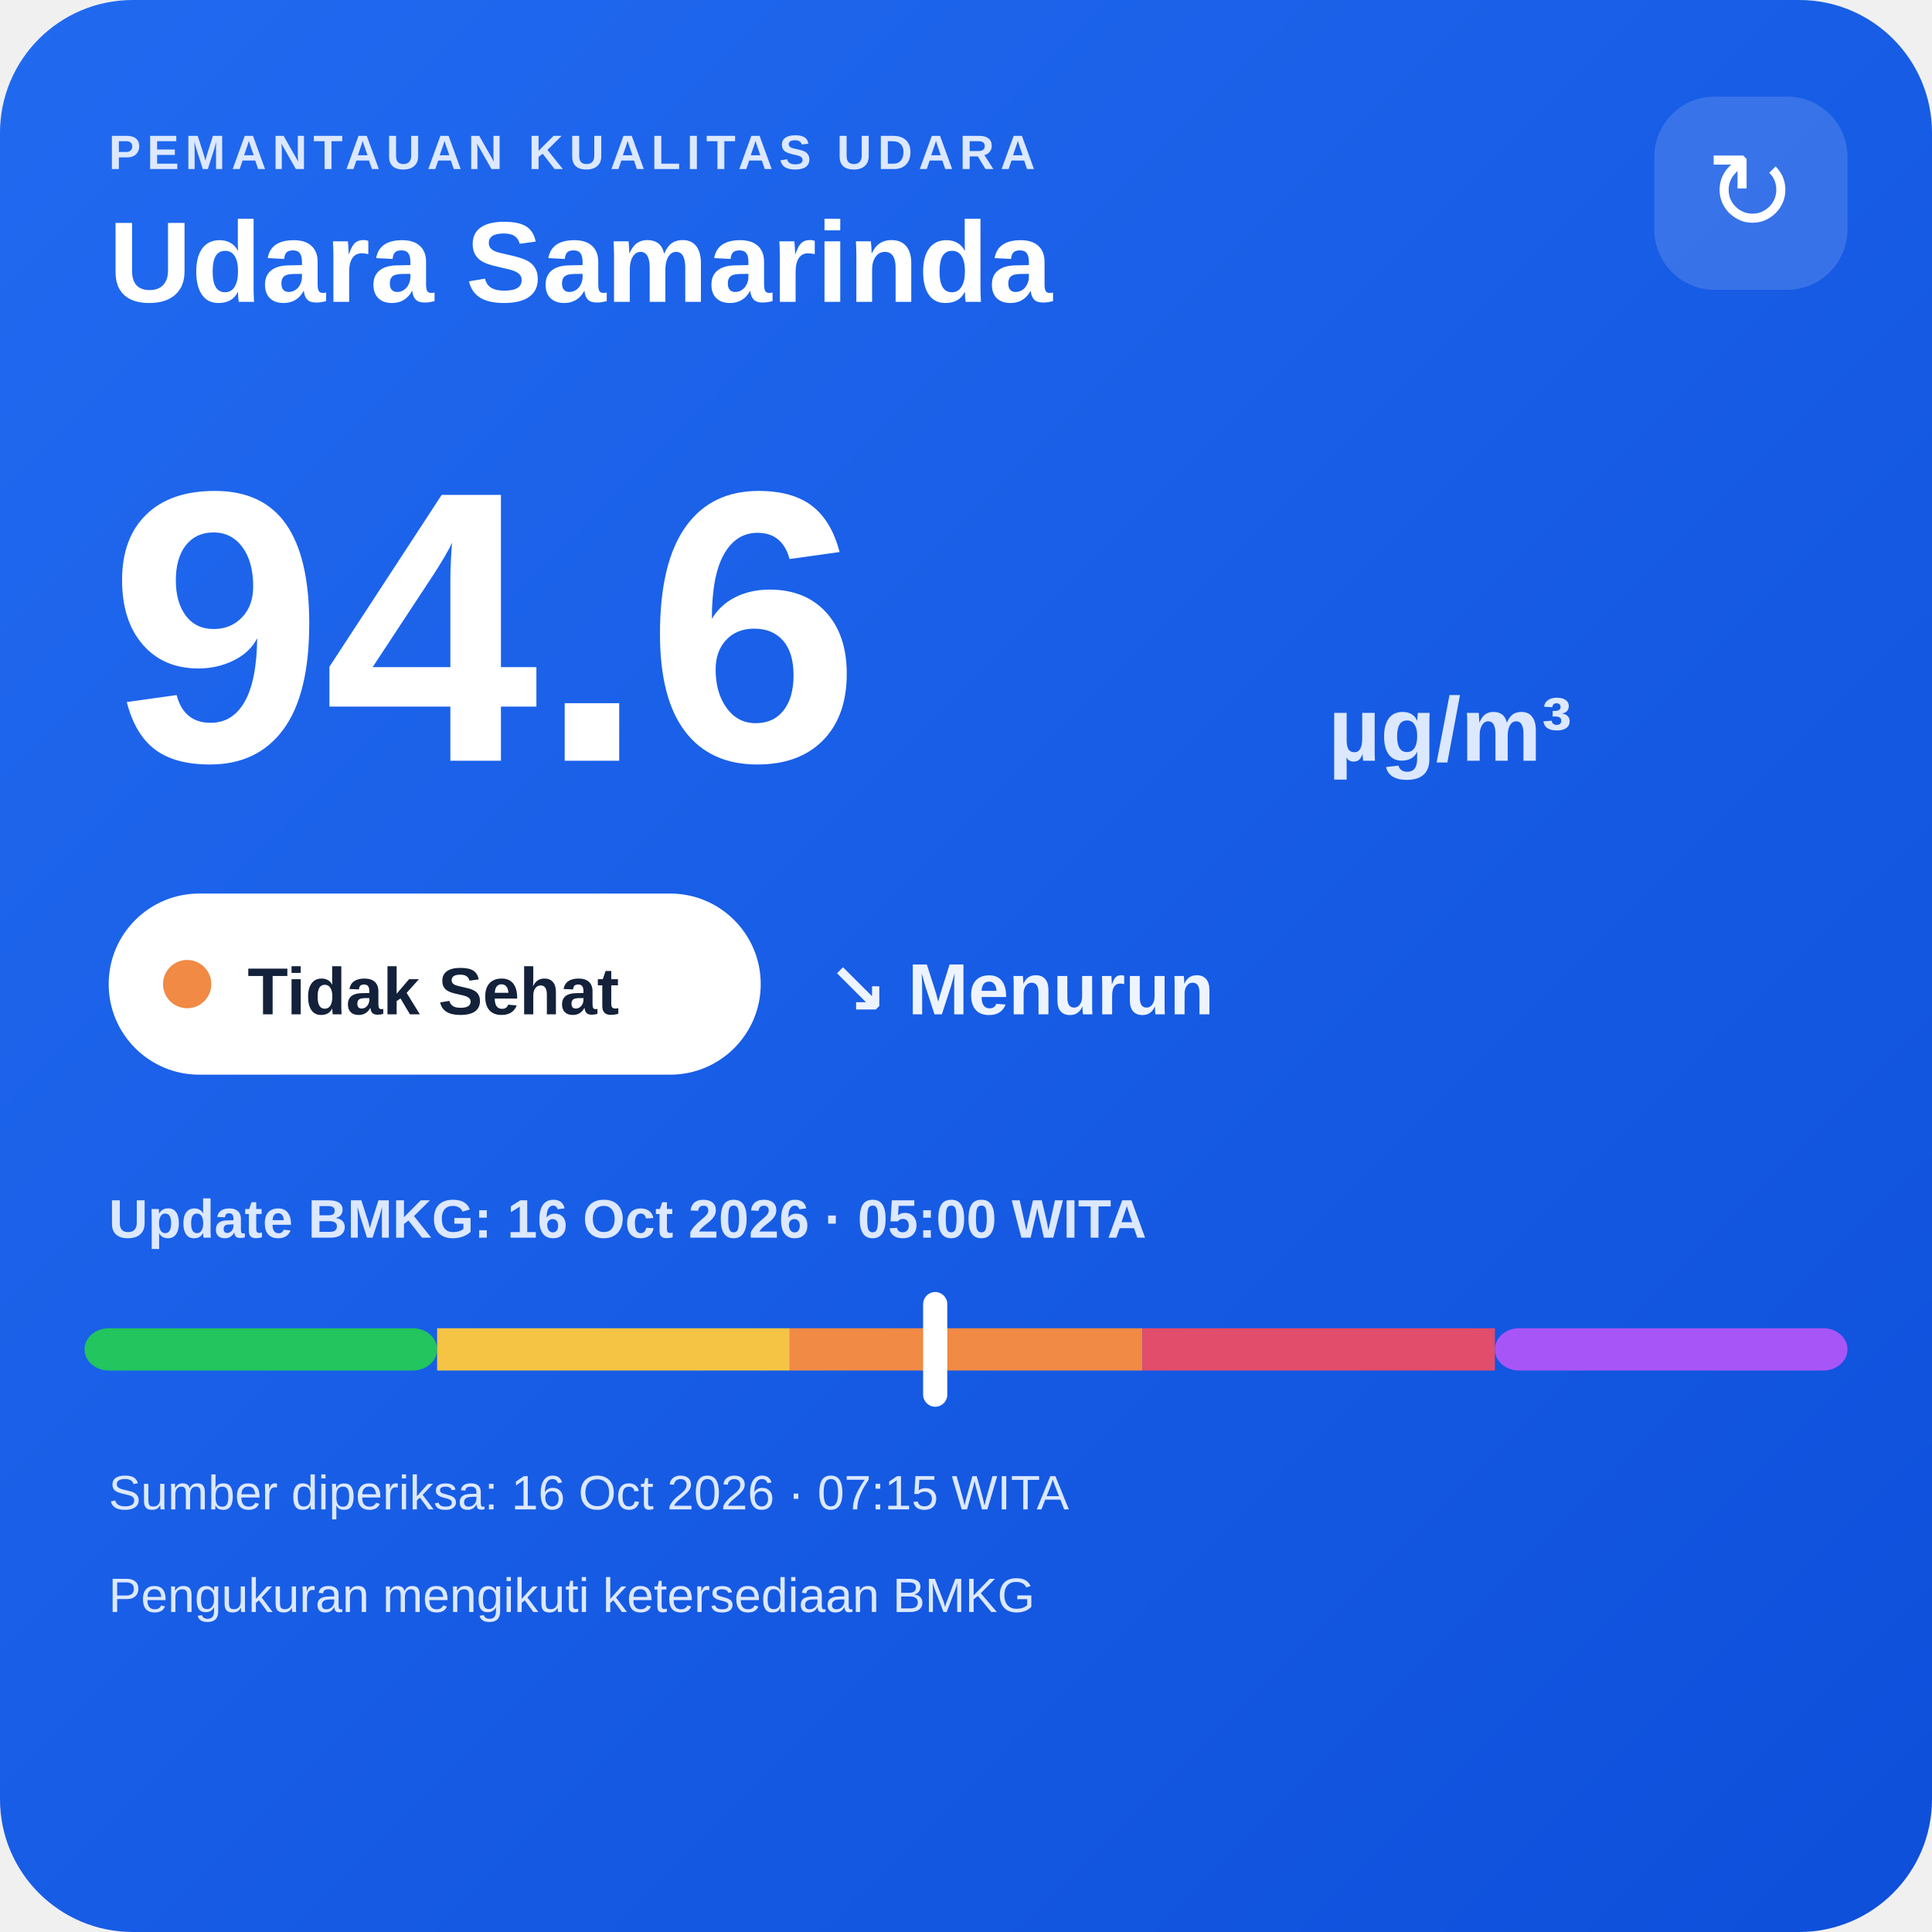
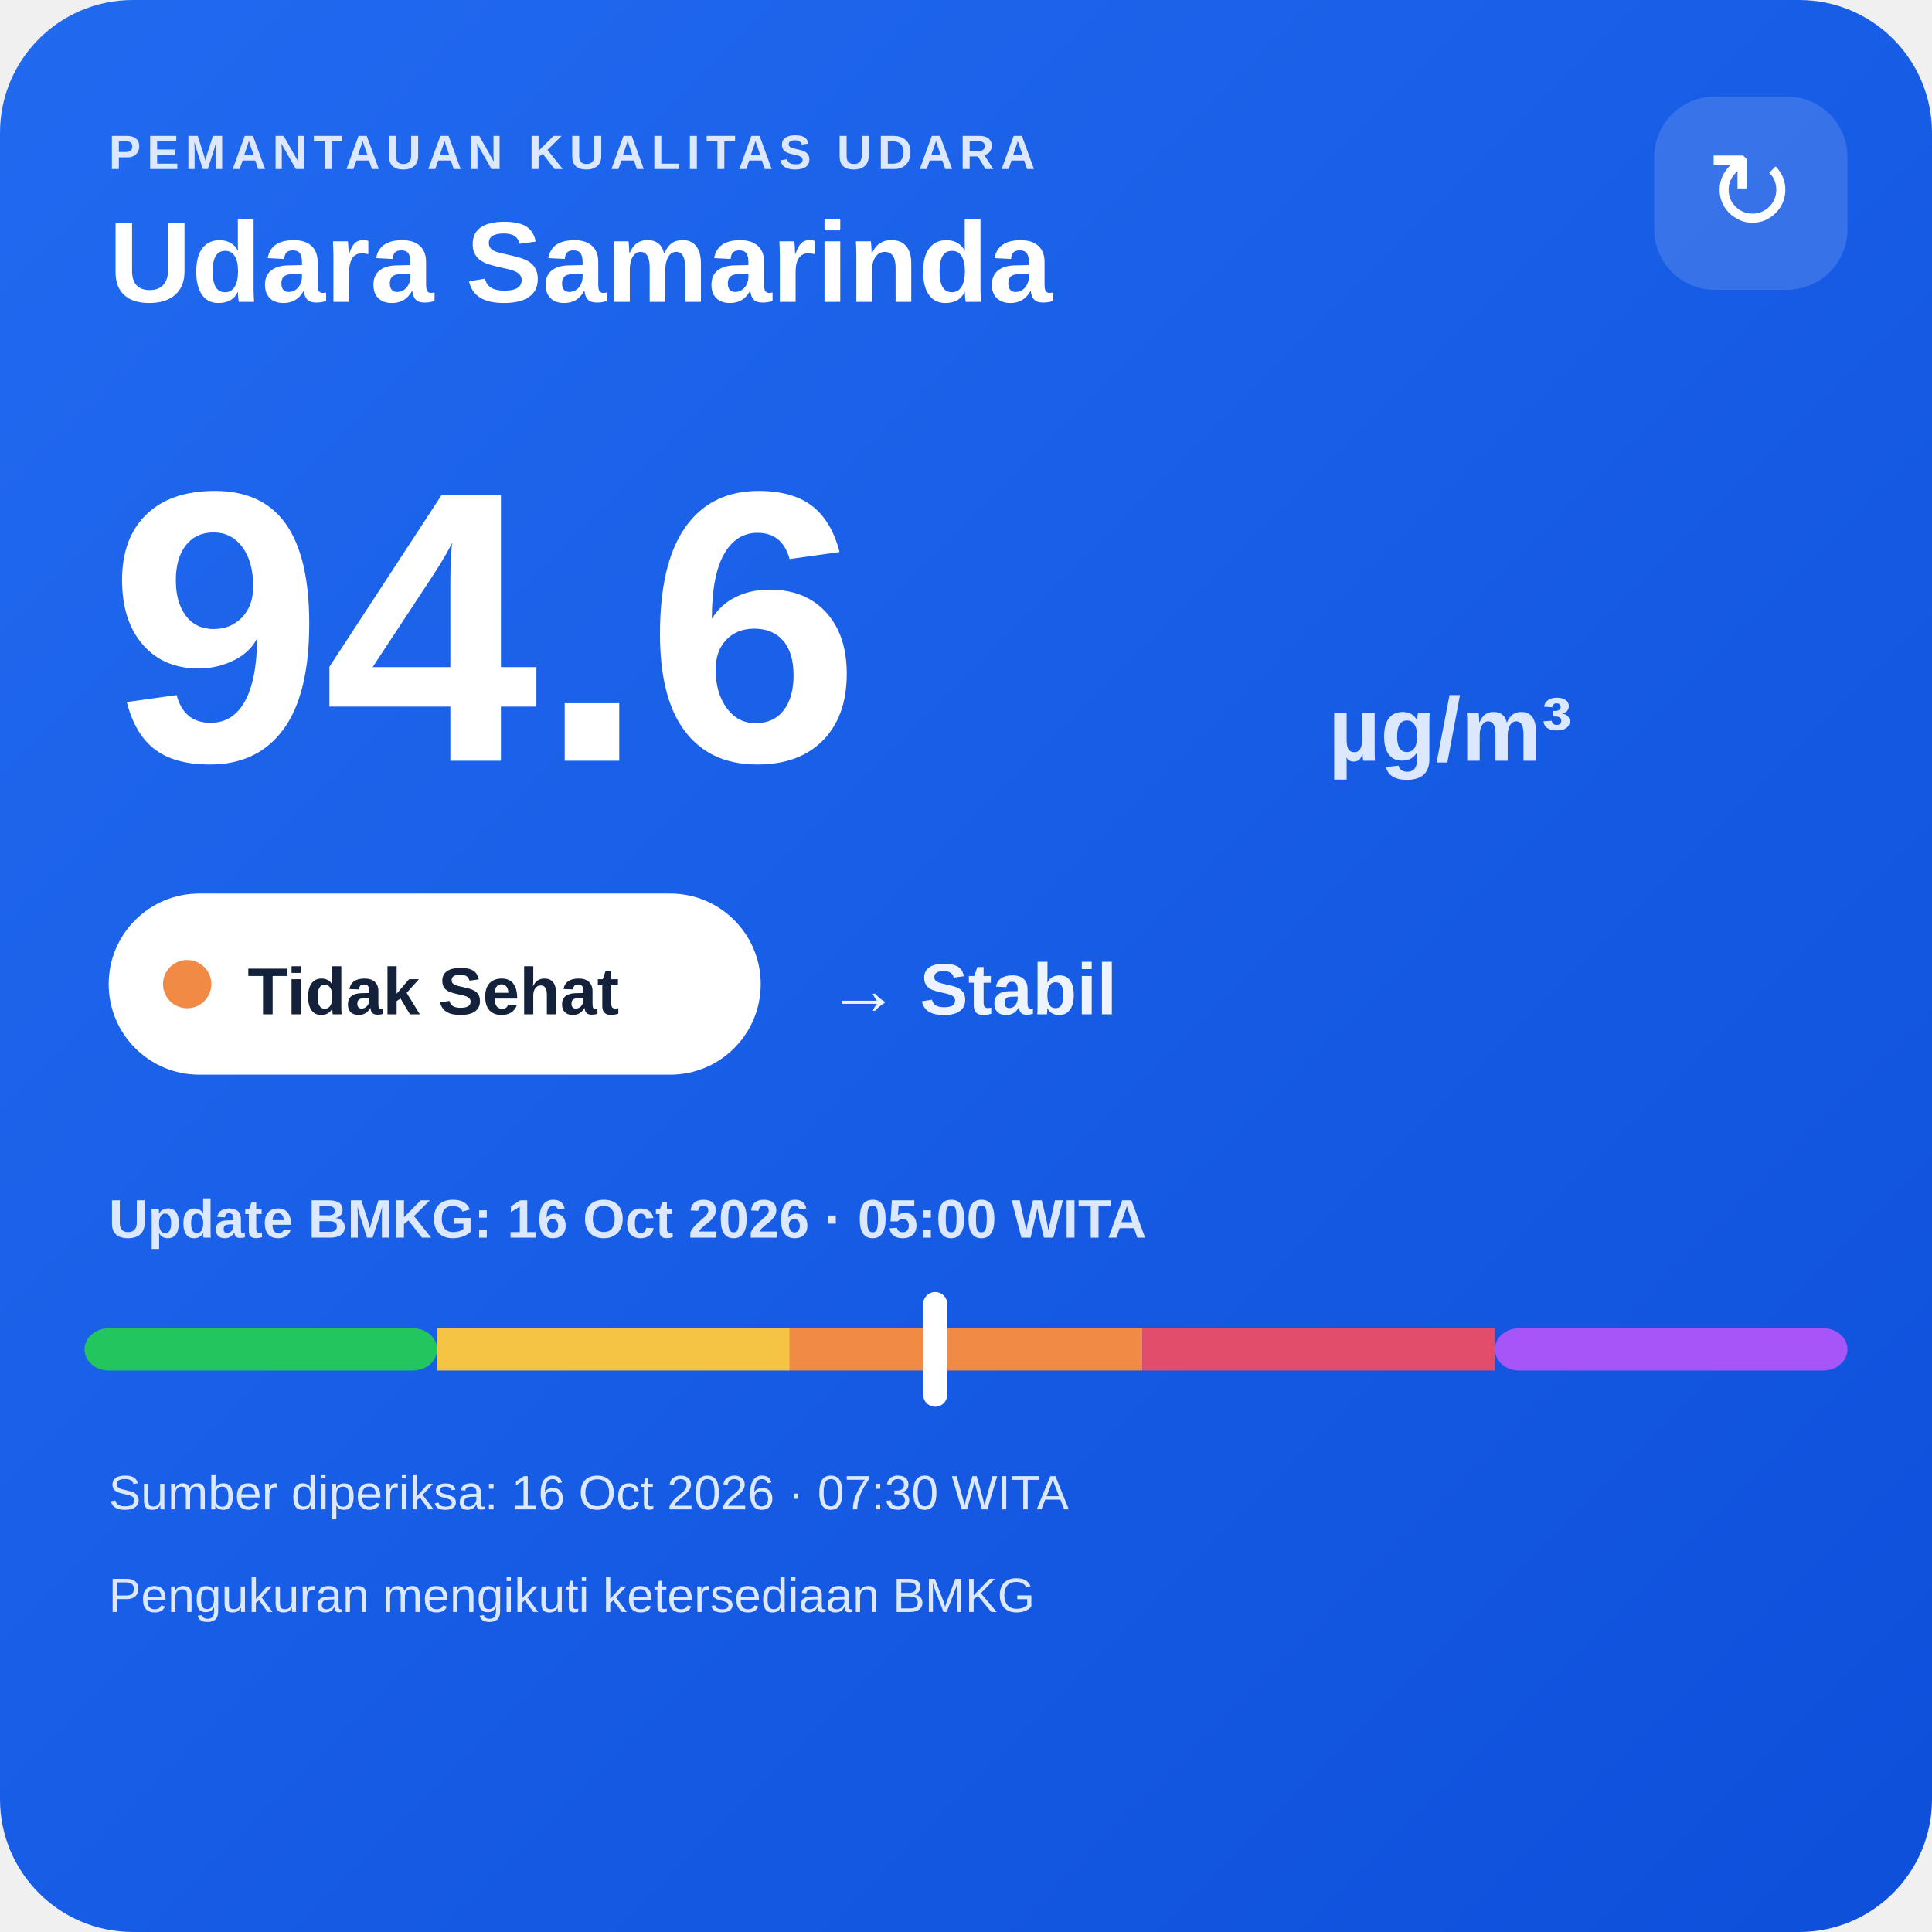
<svg xmlns="http://www.w3.org/2000/svg" width="320" height="320" viewBox="0 0 320 320">
  <defs>
    <linearGradient id="bg" x1="0" y1="0" x2="1" y2="1">
      <stop offset="0" stop-color="#216af0" />
      <stop offset="1" stop-color="#0e4fda" />
    </linearGradient>
  </defs>
  <rect width="320" height="320" rx="22" fill="url(#bg)" />
  <text x="18" y="28" fill="#dce8ff" font-family="Arial,sans-serif" font-size="8" font-weight="700" letter-spacing="1">PEMANTAUAN KUALITAS UDARA</text>
  <text x="18" y="50" fill="#ffffff" font-family="Arial,sans-serif" font-size="19" font-weight="700">Udara Samarinda</text>
  <rect x="274" y="16" width="32" height="32" rx="10" fill="#ffffff" fill-opacity=".14" />
  <text x="290" y="38" text-anchor="middle" fill="#ffffff" font-family="Arial,sans-serif" font-size="18">↻</text>
  <text x="18" y="126" fill="#ffffff" font-family="Arial,sans-serif" font-size="64" font-weight="800">94.6</text>
  <text x="220" y="126" fill="#dce8ff" font-family="Arial,sans-serif" font-size="15" font-weight="700">µg/m³</text>
  <rect x="18" y="148" width="108" height="30" rx="15" fill="#ffffff" />
  <circle cx="31" cy="163" r="4" fill="#f08a45" />
  <text x="41" y="168" fill="#13213a" font-family="Arial,sans-serif" font-size="11" font-weight="700">Tidak Sehat</text>
-   <text x="137" y="168" fill="#eef4ff" font-family="Arial,sans-serif" font-size="12" font-weight="700">↘ Menurun</text>
+   <text x="137" y="168" fill="#eef4ff" font-family="Arial,sans-serif" font-size="12" font-weight="700">→ Stabil</text>
  <text x="18" y="205" fill="#dce8ff" font-family="Arial,sans-serif" font-size="9" font-weight="700">Update BMKG: 16 Oct 2026 · 05:00 WITA</text>
  <rect x="14" y="220" width="58.4" height="7" rx="4" fill="#22c55e" />
  <rect x="72.4" y="220" width="58.4" height="7" fill="#f6c445" />
  <rect x="130.8" y="220" width="58.4" height="7" fill="#f08a45" />
  <rect x="189.2" y="220" width="58.4" height="7" fill="#e24d6b" />
  <rect x="247.6" y="220" width="58.4" height="7" rx="4" fill="#a855f7" />
  <rect x="152.9" y="214" width="4" height="19" rx="2" fill="#ffffff" />
-   <text x="18" y="250" fill="#dce8ff" font-family="Arial,sans-serif" font-size="8">Sumber diperiksa: 16 Oct 2026 · 07:15 WITA</text>
+   <text x="18" y="250" fill="#dce8ff" font-family="Arial,sans-serif" font-size="8">Sumber diperiksa: 16 Oct 2026 · 07:30 WITA</text>
  <text x="18" y="267" fill="#dce8ff" font-family="Arial,sans-serif" font-size="8">Pengukuran mengikuti ketersediaan BMKG</text>
</svg>
